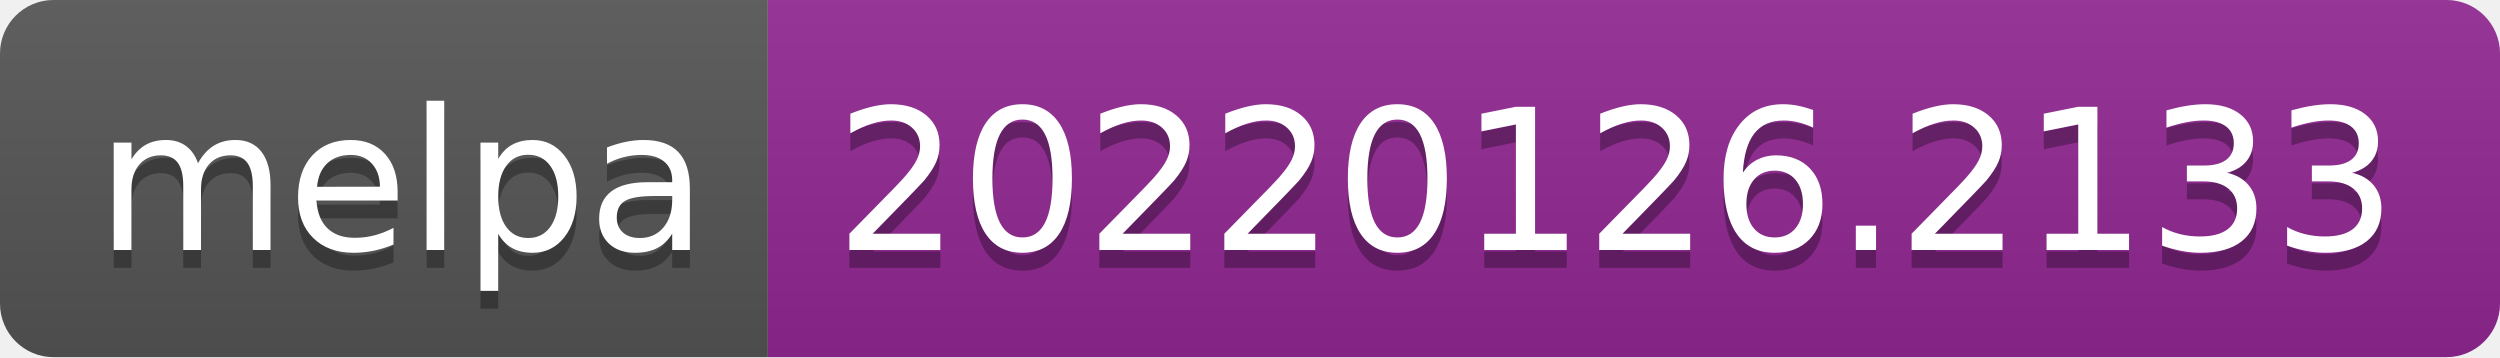
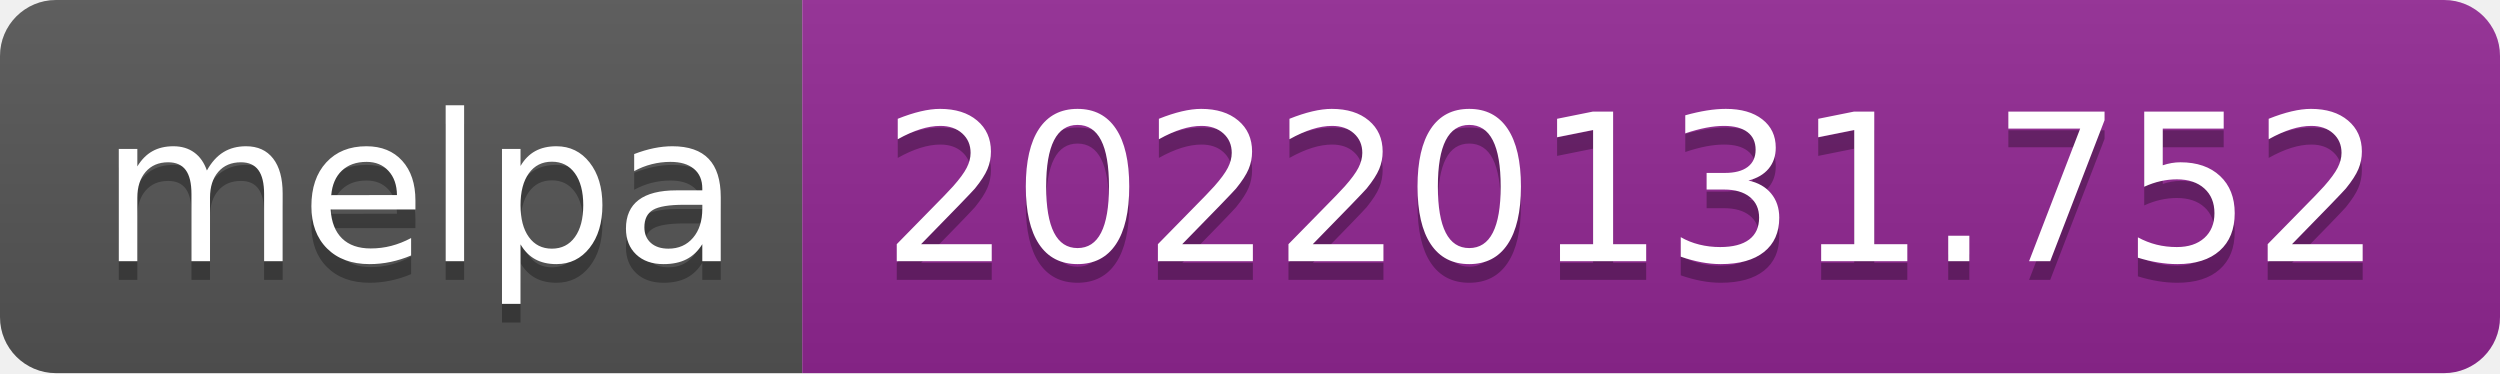
- <svg xmlns="http://www.w3.org/2000/svg" width="140" height="20" role="img" aria-label="melpa: 20220126.2133">
+ <svg xmlns="http://www.w3.org/2000/svg" width="134" height="20" role="img" aria-label="melpa: 20220131.752">
  <linearGradient id="s" x2="0" y2="100%">
    <stop offset="0" stop-color="#bbb" stop-opacity=".1" />
    <stop offset="1" stop-opacity=".1" />
  </linearGradient>
  <clipPath id="r">
-     <rect width="140" height="20" rx="3" fill="#fff" />
+     <rect width="134" height="20" rx="3" fill="#fff" />
  </clipPath>
  <g clip-path="url(#r)">
    <rect width="43" height="20" fill="#555" />
-     <rect x="43" width="97" height="20" fill="#922793" />
-     <rect width="140" height="20" fill="url(#s)" />
+     <rect x="43" width="91" height="20" fill="#922793" />
+     <rect width="134" height="20" fill="url(#s)" />
  </g>
  <g fill="#fff" text-anchor="middle" font-family="Verdana,Geneva,DejaVu Sans,sans-serif" text-rendering="geometricPrecision" font-size="110">
    <text aria-hidden="true" x="225" y="150" fill="#010101" fill-opacity=".3" transform="scale(.1)" textLength="330">melpa</text>
    <text x="225" y="140" transform="scale(.1)" fill="#fff" textLength="330">melpa</text>
-     <text aria-hidden="true" x="905" y="150" fill="#010101" fill-opacity=".3" transform="scale(.1)" textLength="870">20220126.2133</text>
-     <text x="905" y="140" transform="scale(.1)" fill="#fff" textLength="870">20220126.2133</text>
+     <text aria-hidden="true" x="875" y="150" fill="#010101" fill-opacity=".3" transform="scale(.1)" textLength="810">20220131.752</text>
+     <text x="875" y="140" transform="scale(.1)" fill="#fff" textLength="810">20220131.752</text>
  </g>
</svg>
